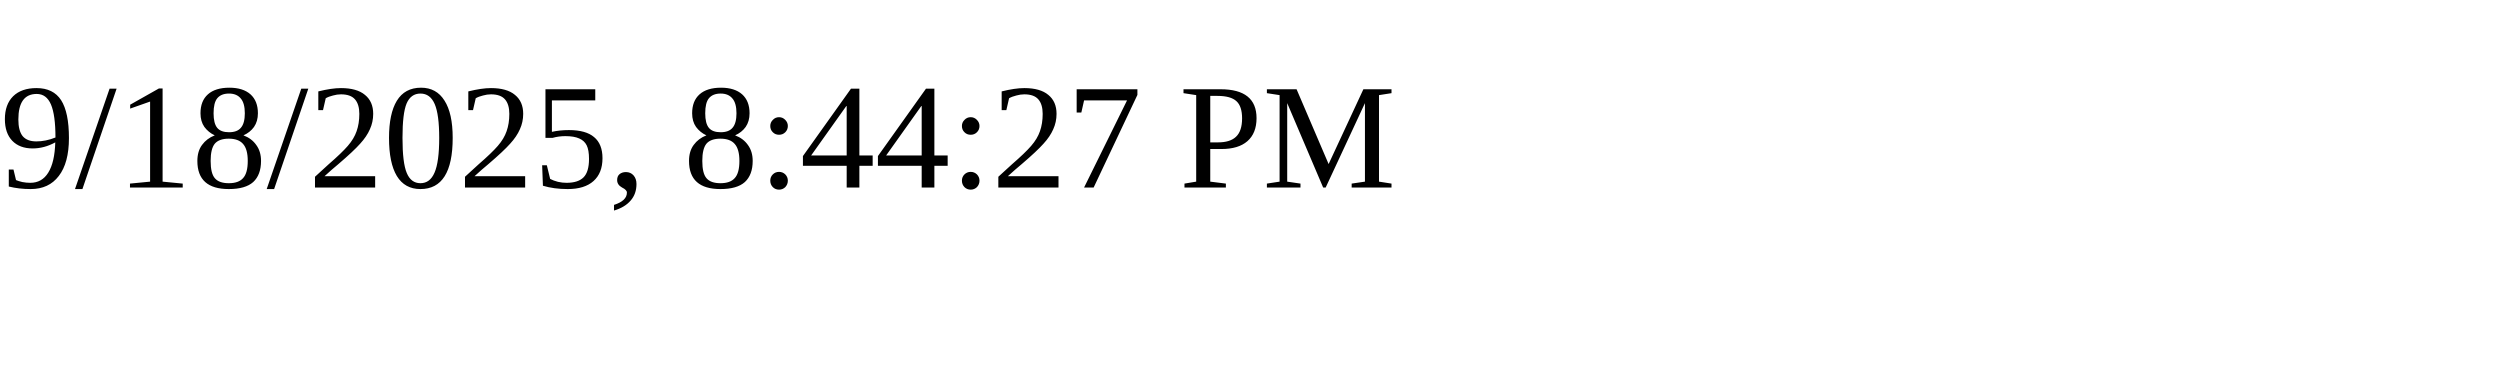
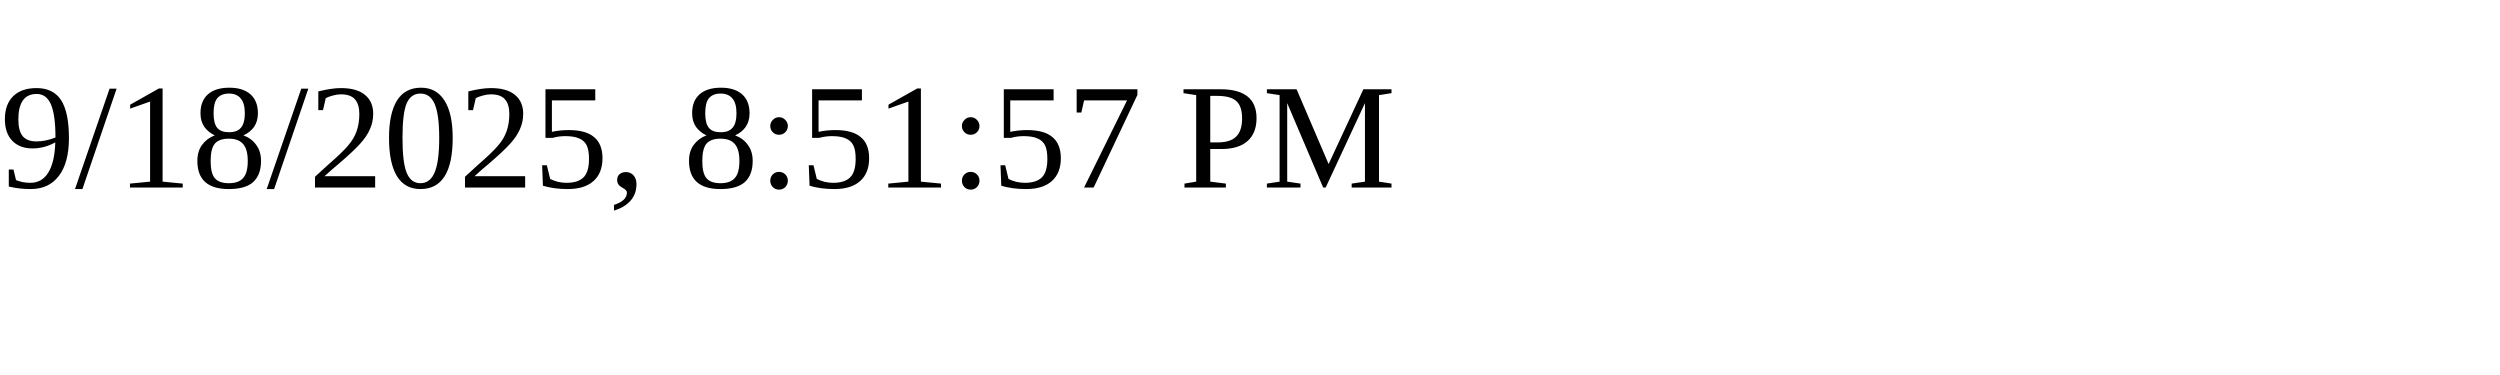
<svg xmlns="http://www.w3.org/2000/svg" height="30" width="200">
-   <text x="0" y="15">9/18/2025, 8:44:27 PM</text>
+   <text x="0" y="15">9/18/2025, 8:51:57 PM</text>
</svg>
